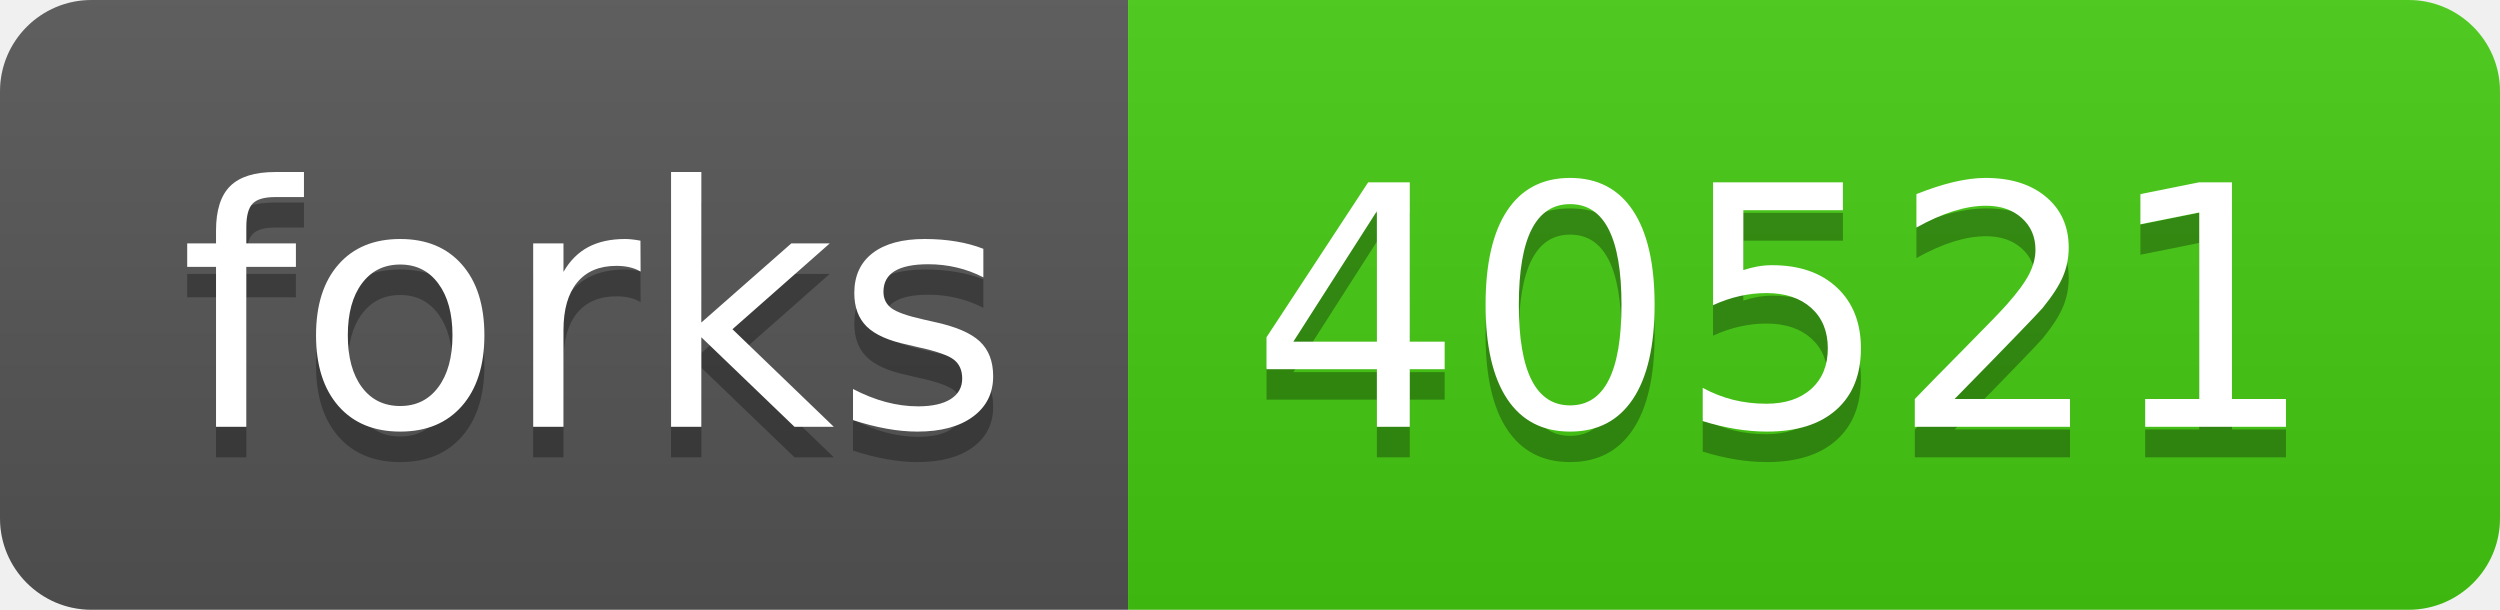
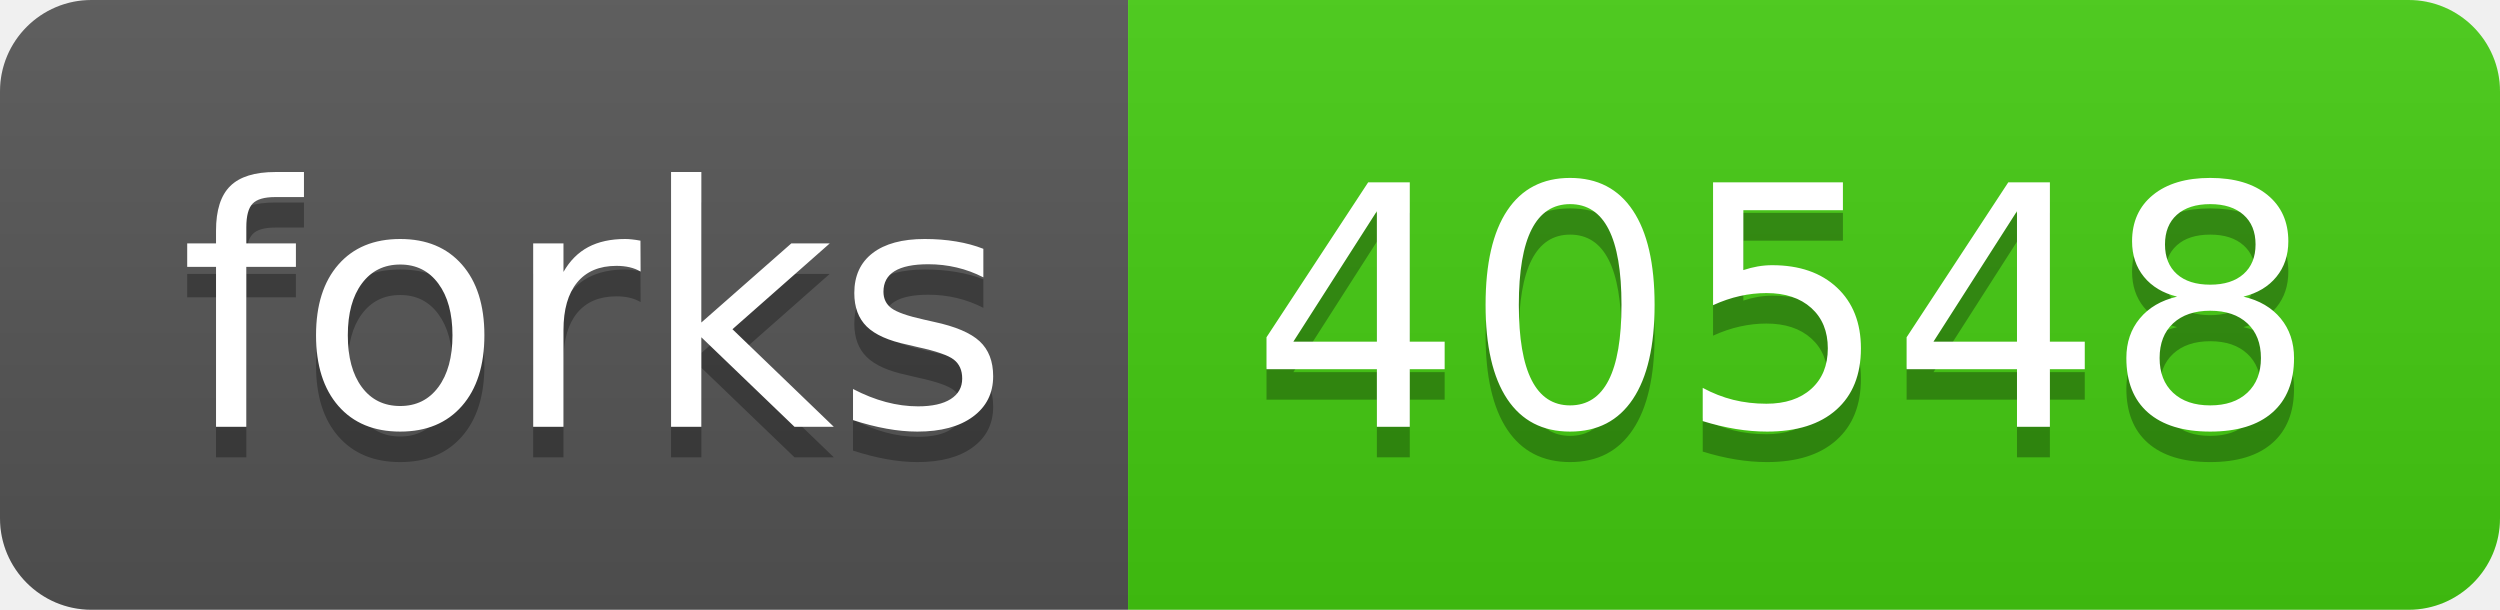
- <svg xmlns="http://www.w3.org/2000/svg" width="82" height="20" role="img" aria-label="forks: 40521">
+ <svg xmlns="http://www.w3.org/2000/svg" width="82" height="20" role="img" aria-label="forks: 40548">
  <linearGradient id="s" x2="0" y2="100%">
    <stop offset="0" stop-color="#bbb" stop-opacity=".1" />
    <stop offset="1" stop-opacity=".1" />
  </linearGradient>
  <clipPath id="r">
    <rect width="82" height="20" rx="3" fill="#fff" />
  </clipPath>
  <g clip-path="url(#r)">
    <rect width="37" height="20" fill="#555" />
    <rect x="37" width="45" height="20" fill="#4c1" />
    <rect width="82" height="20" fill="url(#s)" />
  </g>
  <g fill="#fff" text-anchor="middle" font-family="Verdana,Geneva,DejaVu Sans,sans-serif" text-rendering="geometricPrecision" font-size="110">
    <text aria-hidden="true" x="195" y="150" fill="#010101" fill-opacity=".3" transform="scale(.1)" textLength="270">forks</text>
    <text x="195" y="140" transform="scale(.1)" fill="#fff" textLength="270">forks</text>
-     <text aria-hidden="true" x="585" y="150" fill="#010101" fill-opacity=".3" transform="scale(.1)" textLength="350">40521</text>
-     <text x="585" y="140" transform="scale(.1)" fill="#fff" textLength="350">40521</text>
+     <text aria-hidden="true" x="585" y="150" fill="#010101" fill-opacity=".3" transform="scale(.1)" textLength="350">40548</text>
+     <text x="585" y="140" transform="scale(.1)" fill="#fff" textLength="350">40548</text>
  </g>
</svg>
